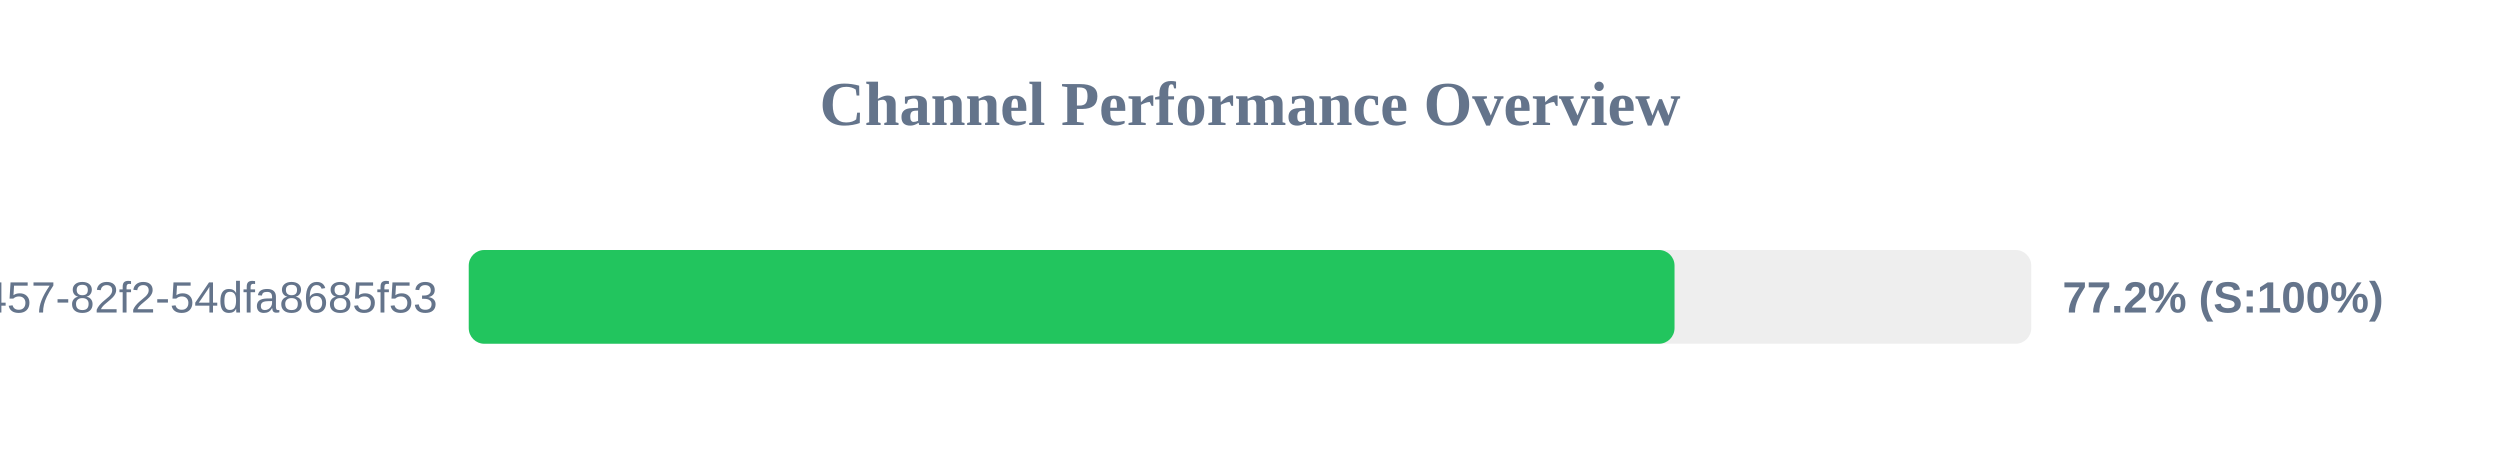
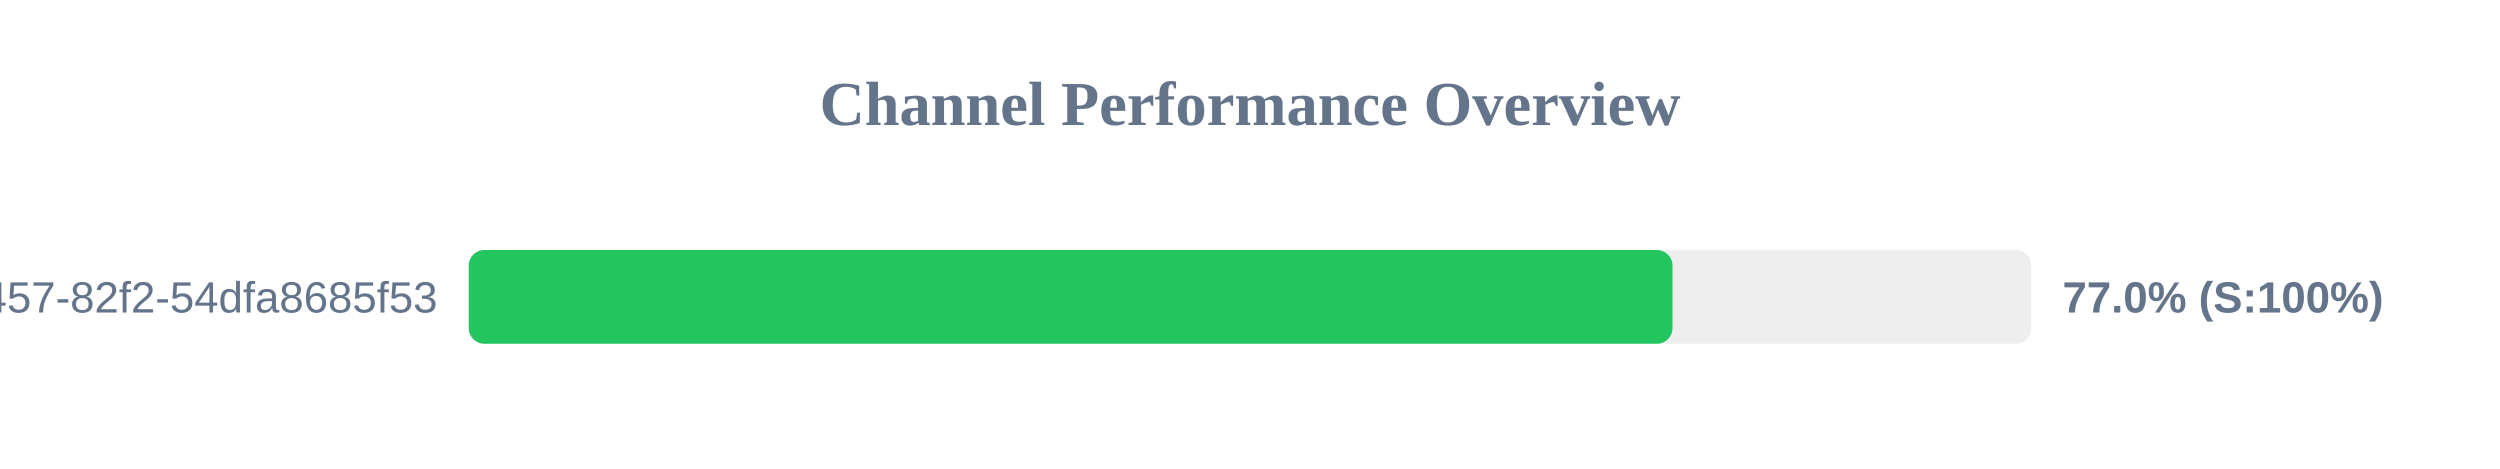
<svg xmlns="http://www.w3.org/2000/svg" width="800" height="150" version="1.1">
  <style>
        .row { font: 14px Arial; fill: #64748b; }
        .score { font: bold 14px Arial; fill: #64748b; }
    </style>
  <text x="400" y="40" text-anchor="middle" font-size="20px" font-weight="bold" fill="#64748b">Channel Performance Overview</text>
  <rect x="150" y="80" width="500" height="30" fill="#eee" rx="5" />
-   <rect x="150" y="80" width="385.85" height="30" fill="#22c55e" rx="5" />
+   <rect x="150" y="80" width="385.2" height="30" fill="#22c55e" rx="5" />
  <text x="140" y="100" text-anchor="end" class="row">?uuid=413c8b50-96bf-4457-82f2-54dfa8685f53</text>
-   <text x="660" y="100" text-anchor="start" class="score">77.2% (S:100%)</text>
+   <text x="660" y="100" text-anchor="start" class="score">77.0% (S:100%)</text>
</svg>
